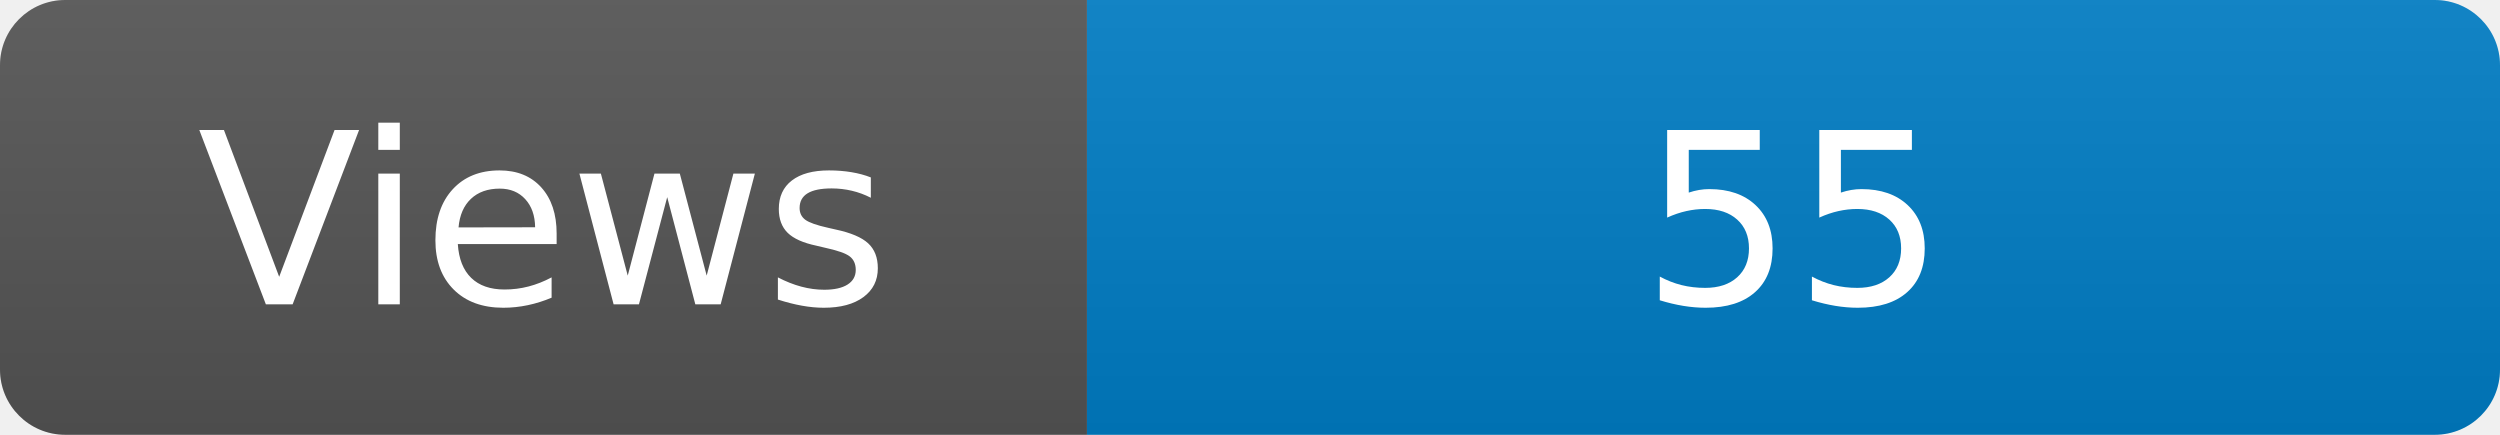
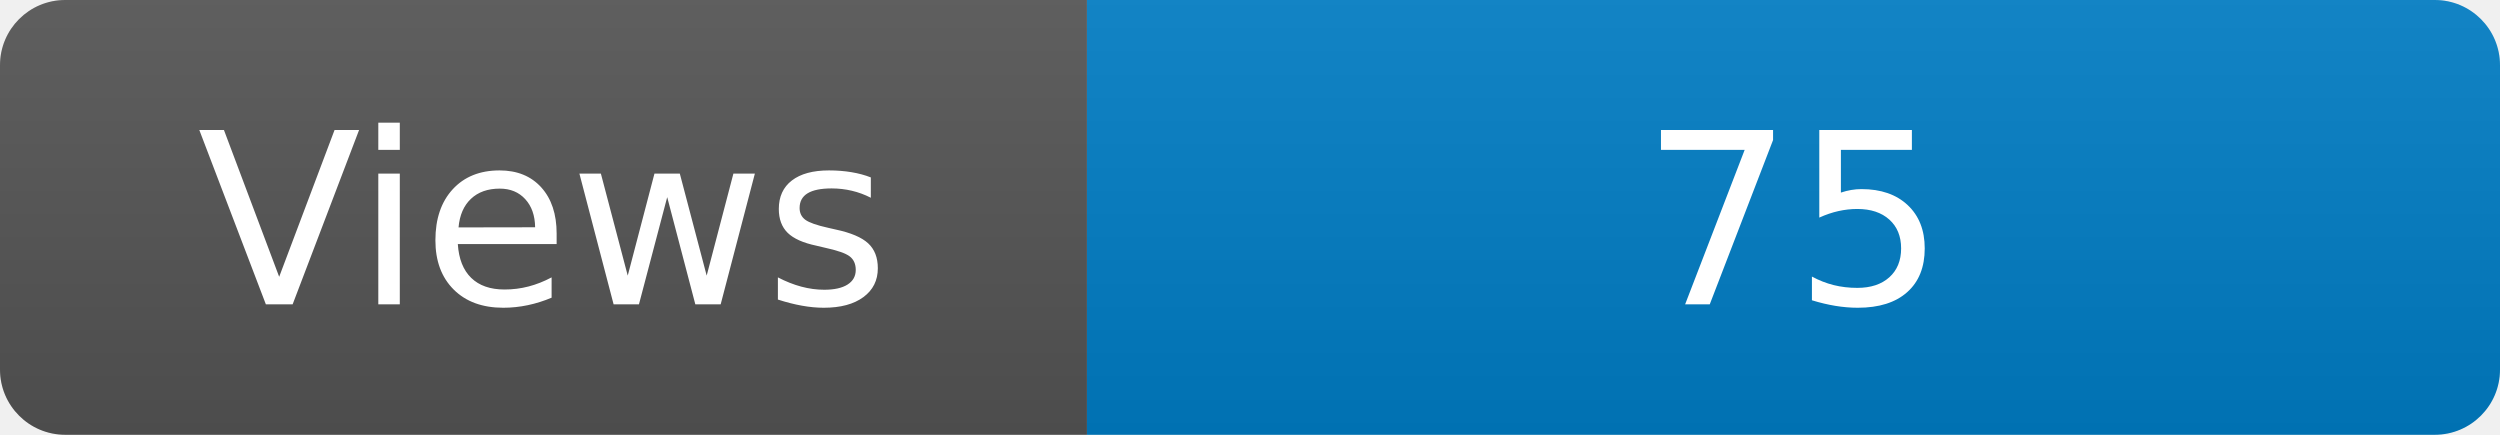
<svg xmlns="http://www.w3.org/2000/svg" width="115" height="20" role="img" aria-label="Maintained?: yes">
  <linearGradient id="s" x2="0" y2="100%">
    <stop offset="0" stop-color="#bbb" stop-opacity=".1" />
    <stop offset="1" stop-opacity=".1" />
  </linearGradient>
  <clipPath id="r">
    <rect width="115" height="20" rx="3" fill="#fff" />
  </clipPath>
  <g clip-path="url(#r)">
    <rect width="50" height="20" fill="#555" />
    <rect x="50" width="160" height="20" fill="#007ec6" />
    <rect width="115" height="20" fill="url(#s)" />
  </g>
  <g fill="#fff" text-anchor="middle" font-family="Verdana,Geneva,DejaVu Sans,sans-serif" font-size="110">
    <text x="250" y="140" transform="scale(.1)" fill="#fff">Views</text>
-     <text x="825" y="140" transform="scale(.1)" fill="#fff">55</text>
+     <text x="825" y="140" transform="scale(.1)" fill="#fff">75</text>
  </g>
</svg>
